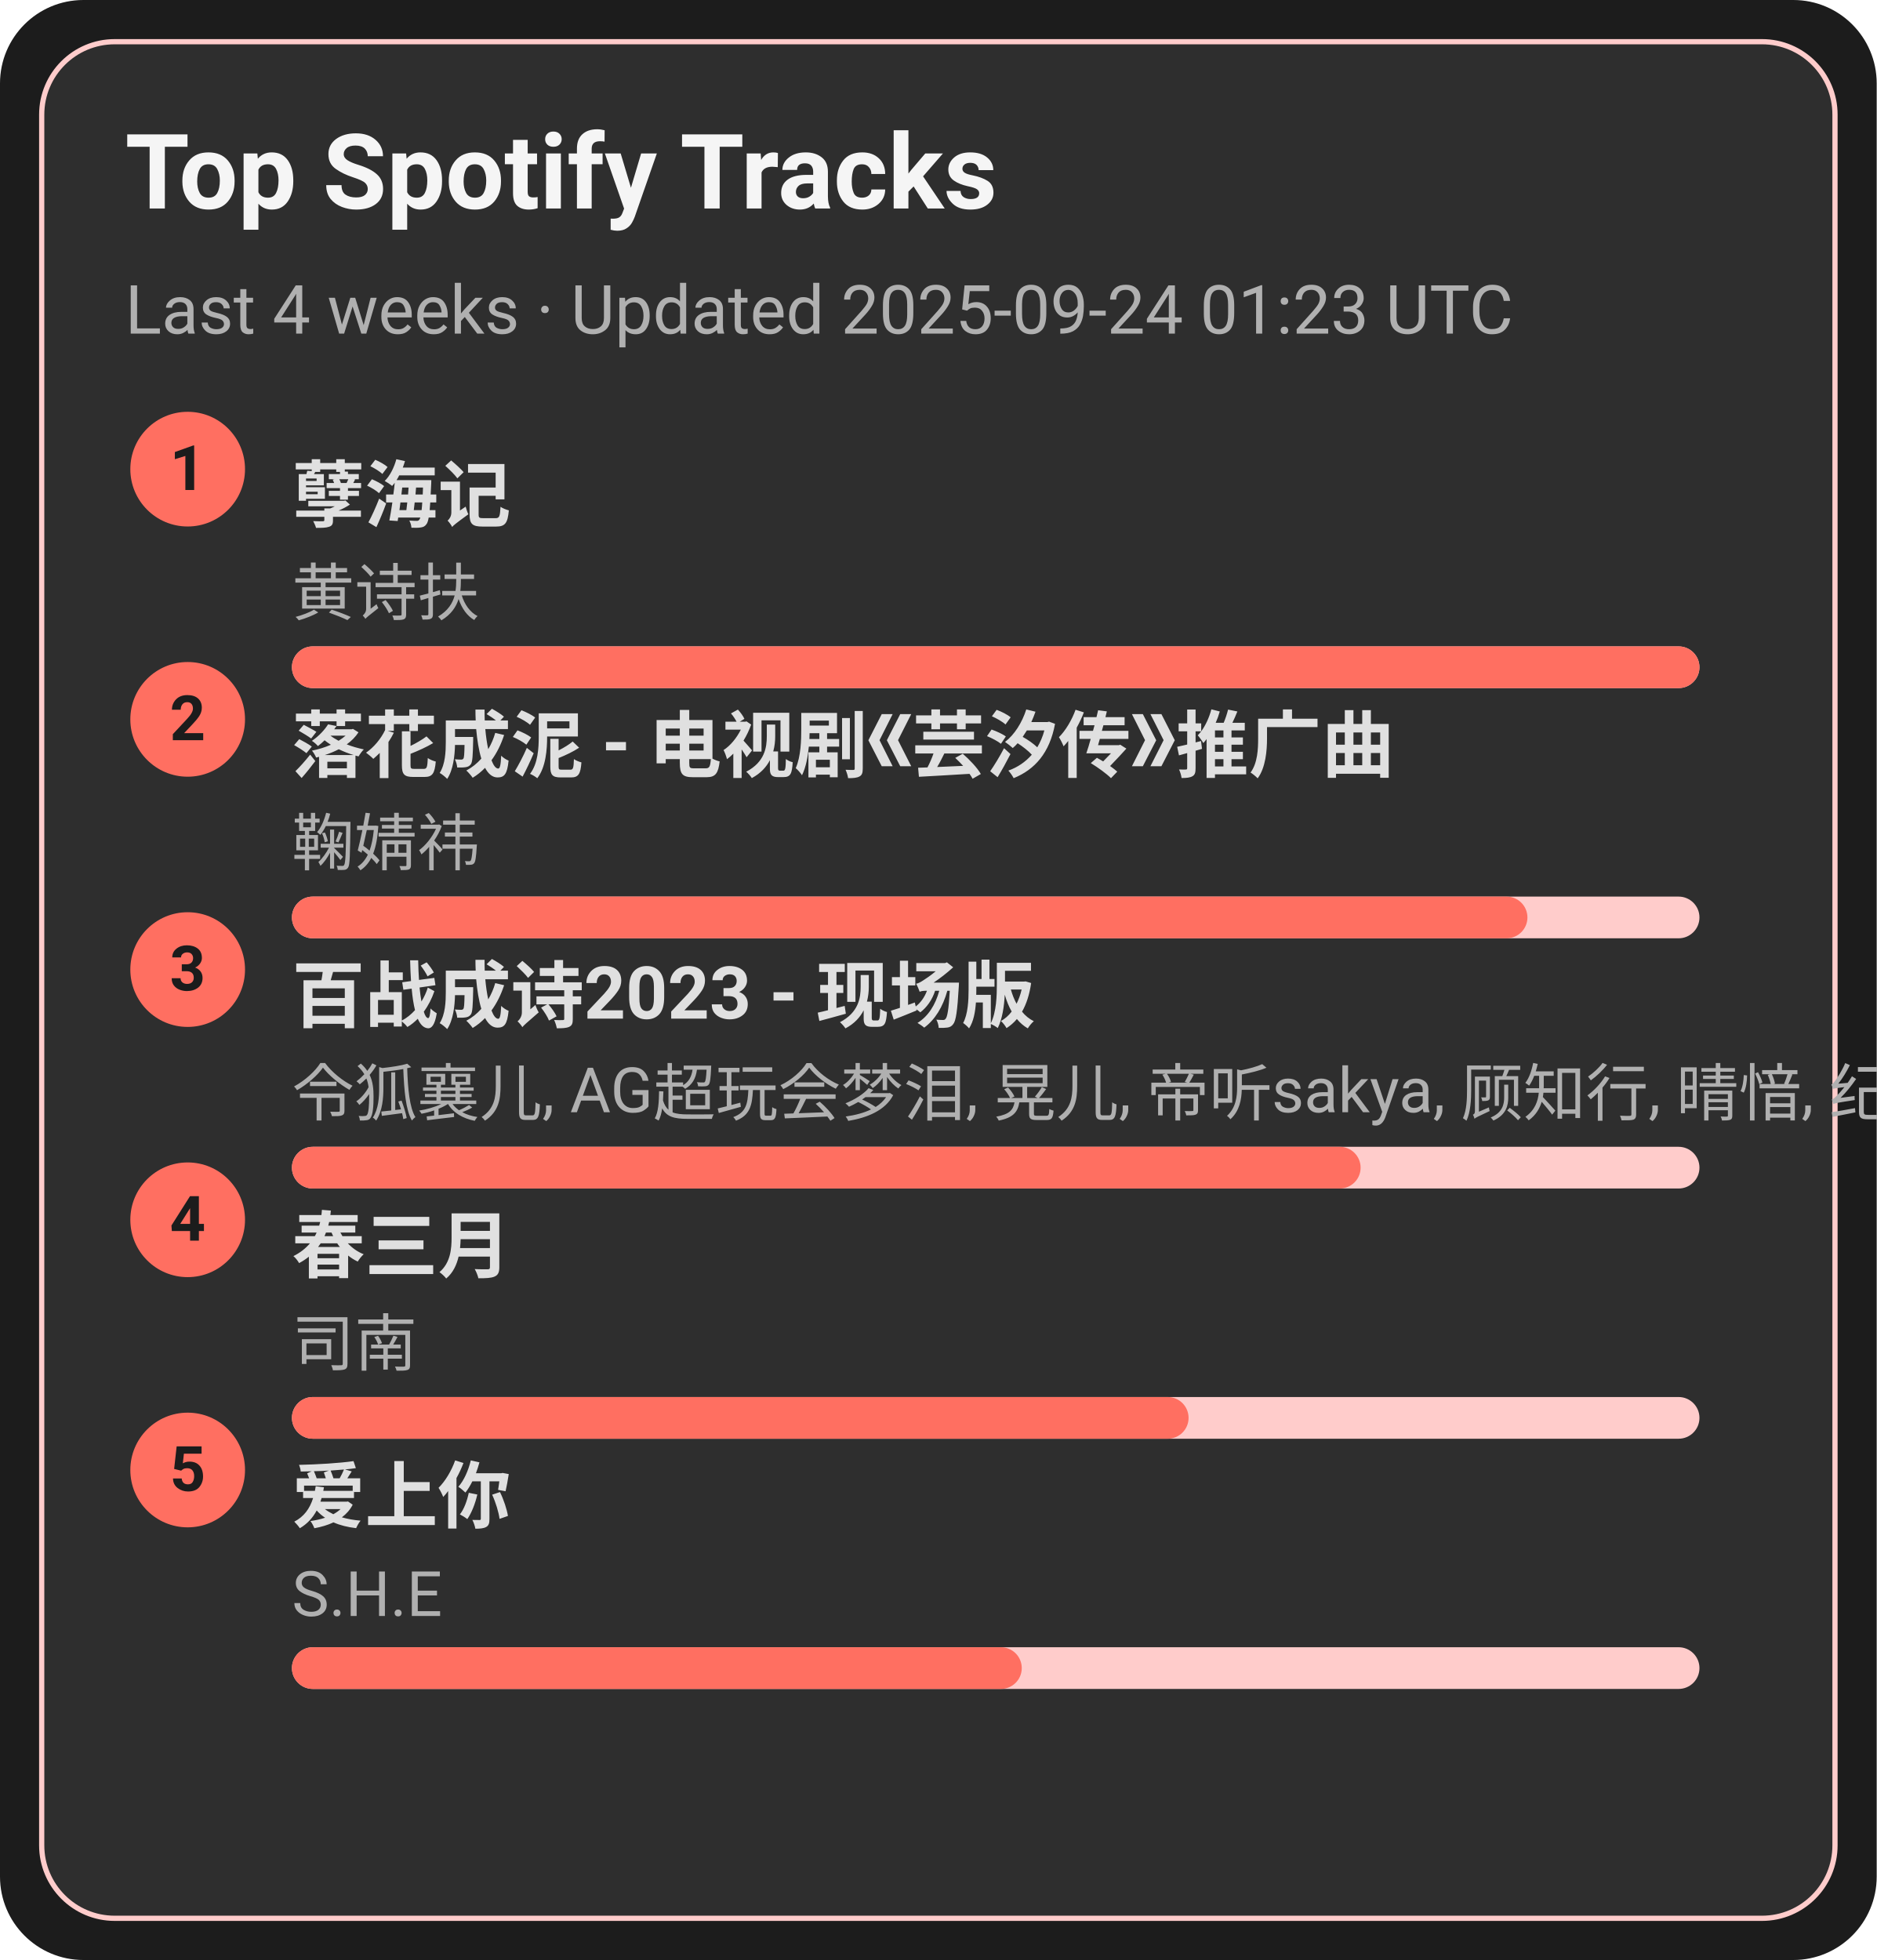
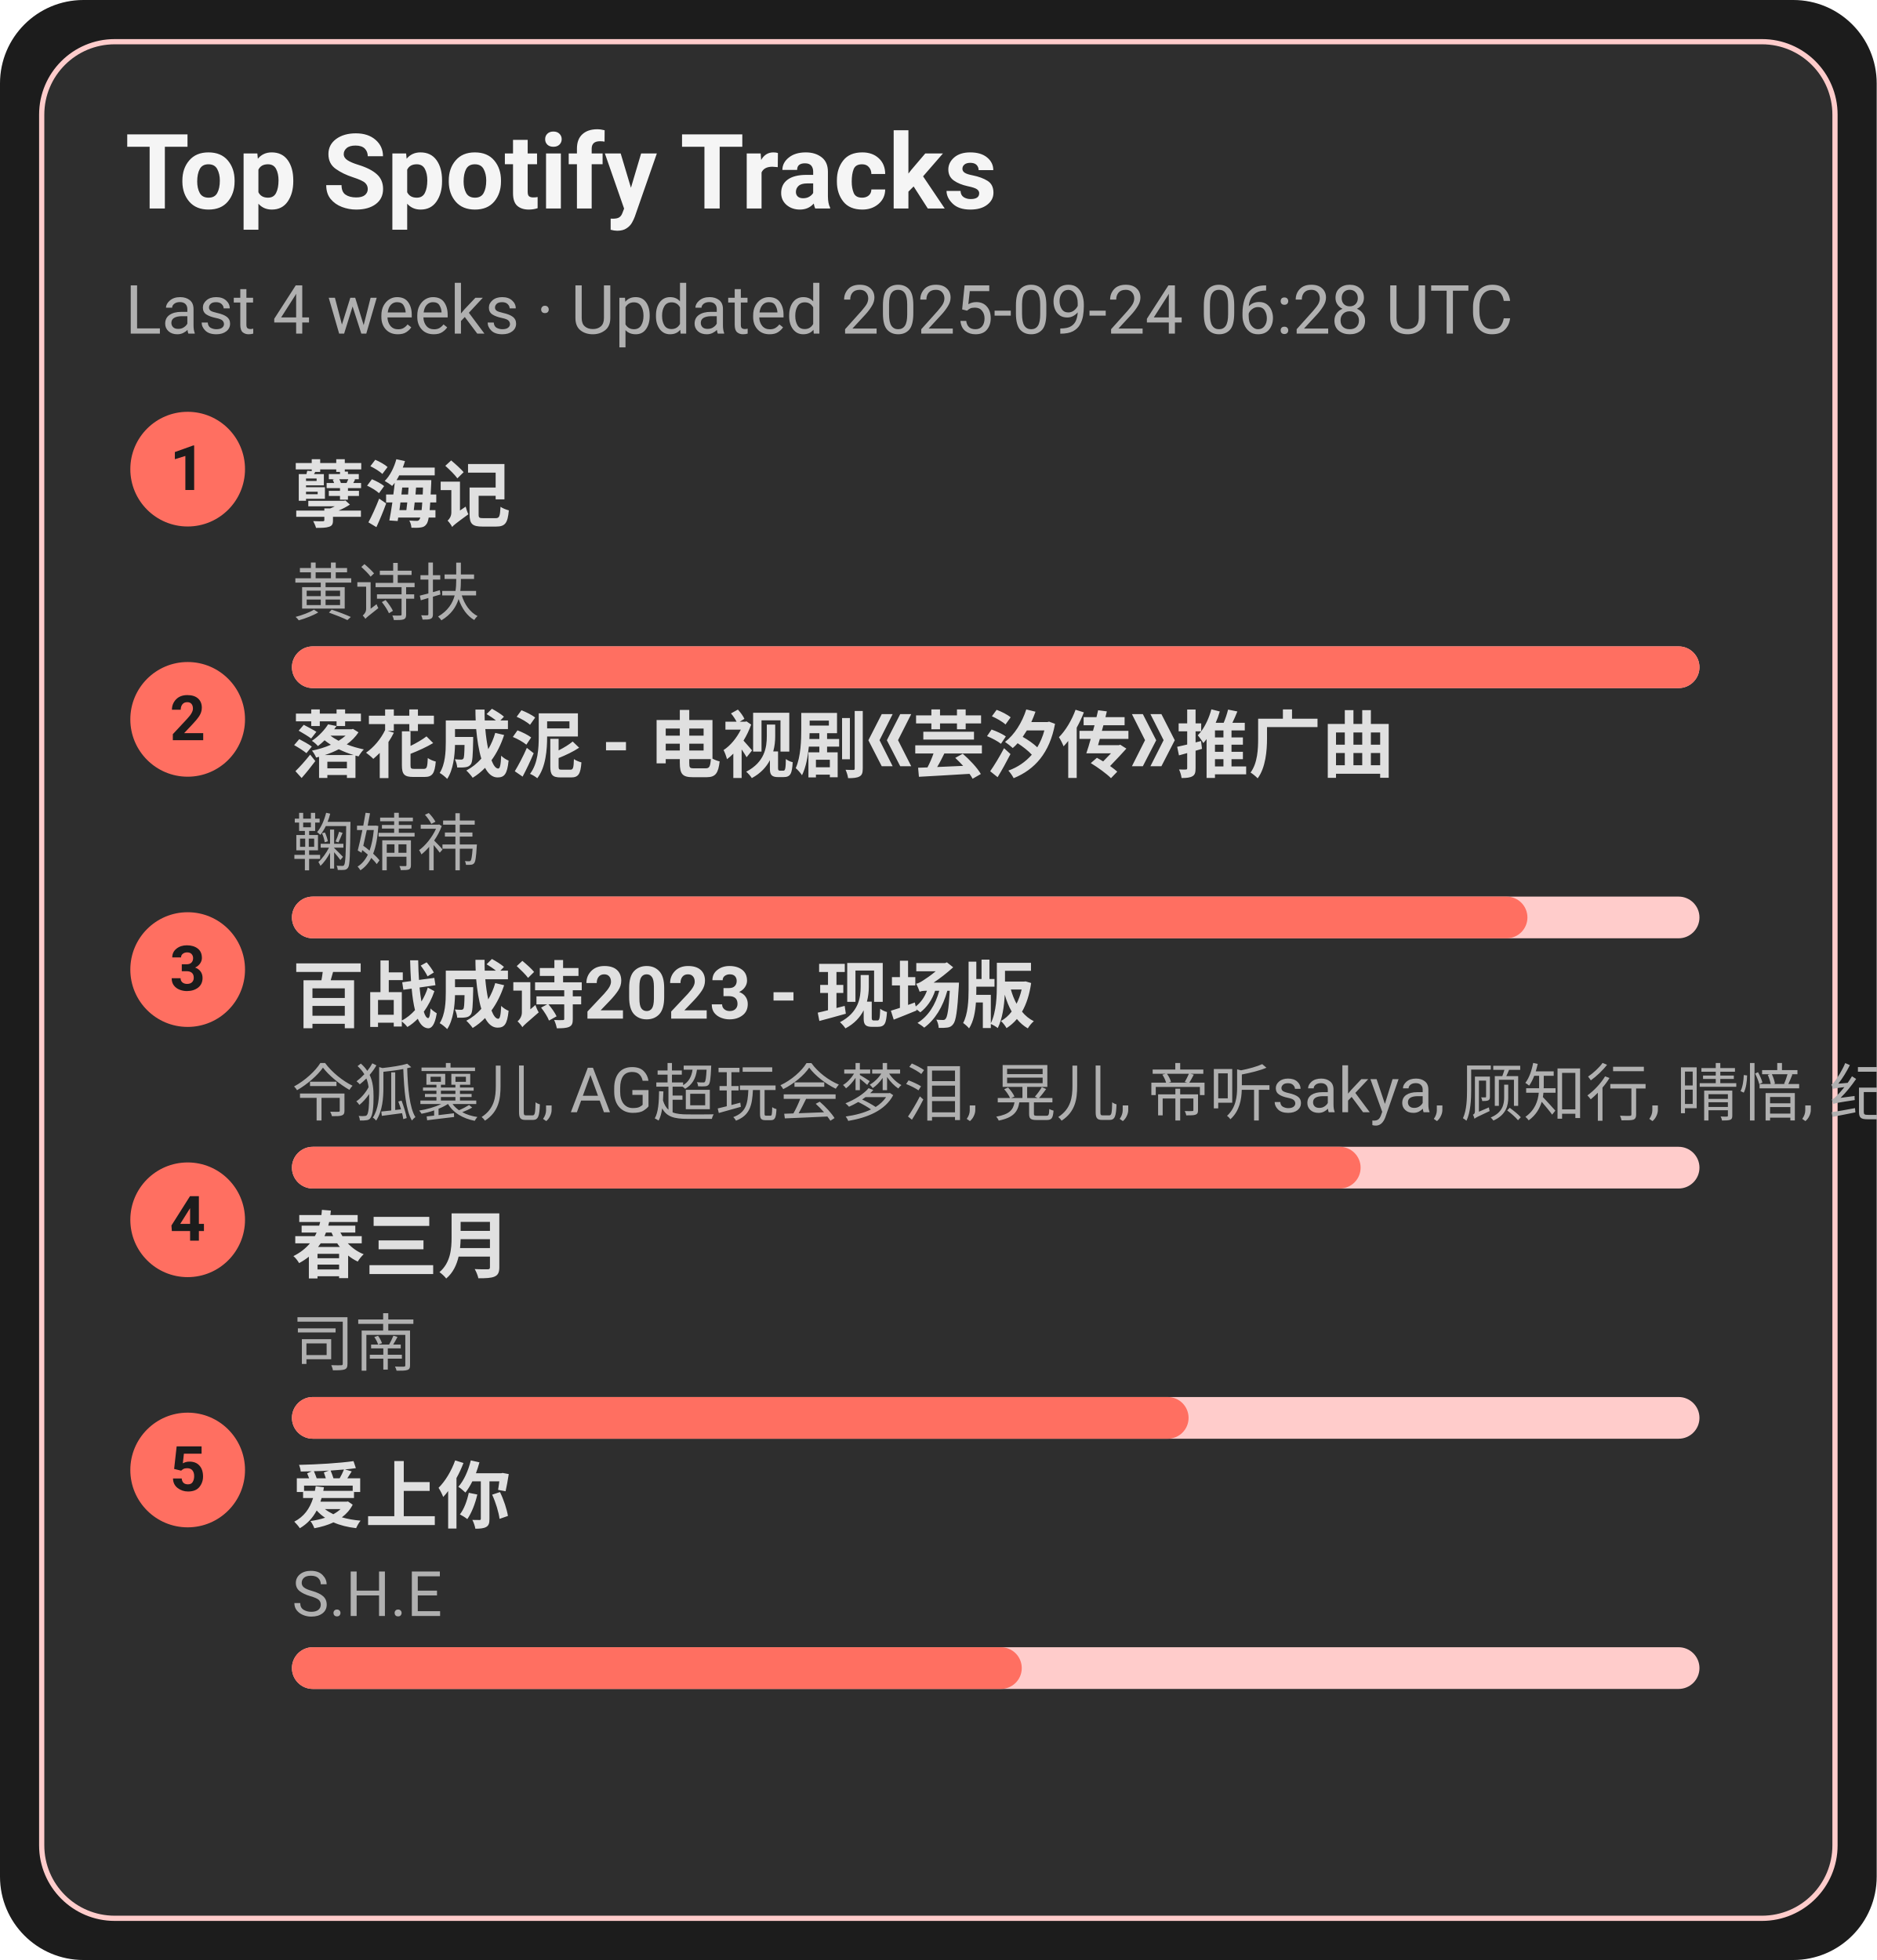
<svg xmlns="http://www.w3.org/2000/svg" width="360" height="376" viewBox="0 0 360 376">
  <style>text{font-family:-apple-system,BlinkMacSystemFont,Segoe UI,Roboto,Ubuntu,Helvetica Neue,Arial,Noto Sans,sans-serif}</style>
  <rect width="360" height="376" rx="16" fill="#1c1c1c" />
  <rect x="8" y="8" width="344" height="360" rx="14" fill="#2e2e2e" stroke="#ffcccb" />
  <text x="24" y="40" font-size="20" fill="#f5f5f5" font-weight="600">Top Spotify Tracks</text>
-   <text x="24" y="64" font-size="13" fill="#b0b0b0">Last 4 weeks · Updated 2025-09-24 01:23 UTC</text>
+   <text x="24" y="64" font-size="13" fill="#b0b0b0">Last 4 weeks · Updated 2025-09-24 06:28 UTC</text>
  <circle cx="36" cy="90" r="11" fill="#ff6f61" />
  <text x="36" y="94" text-anchor="middle" font-size="12" fill="#1c1c1c" font-weight="700">1</text>
  <a href="https://open.spotify.com/track/3eIovUMhirNN6btJbpzNqD" target="_blank" rel="noopener noreferrer">
    <text x="56" y="100" font-size="14" fill="#e0e0e0" font-weight="600">孽海记</text>
  </a>
  <text x="56" y="118" font-size="12" fill="#b0b0b0">黄诗扶</text>
  <rect x="56" y="124" width="270" height="8" rx="4" fill="#ffcccb" />
  <rect x="56" y="124" width="270" height="8" rx="4" fill="#ff6f61" />
  <circle cx="36" cy="138" r="11" fill="#ff6f61" />
  <text x="36" y="142" text-anchor="middle" font-size="12" fill="#1c1c1c" font-weight="700">2</text>
  <a href="https://open.spotify.com/track/3kOZsJz3crGIWWHeoCNa0O" target="_blank" rel="noopener noreferrer">
    <text x="56" y="148" font-size="14" fill="#e0e0e0" font-weight="600">落花成泥 - 电视剧《芸汐传》推广曲</text>
  </a>
  <text x="56" y="166" font-size="12" fill="#b0b0b0">鞠婧祎</text>
  <rect x="56" y="172" width="270" height="8" rx="4" fill="#ffcccb" />
  <rect x="56" y="172" width="237" height="8" rx="4" fill="#ff6f61" />
  <circle cx="36" cy="186" r="11" fill="#ff6f61" />
  <text x="36" y="190" text-anchor="middle" font-size="12" fill="#1c1c1c" font-weight="700">3</text>
  <a href="https://open.spotify.com/track/2gttnS8fWnDwziLFt2TLEi" target="_blank" rel="noopener noreferrer">
    <text x="56" y="196" font-size="14" fill="#e0e0e0" font-weight="600">百战成诗2023 - 现场版</text>
  </a>
  <text x="56" y="214" font-size="12" fill="#b0b0b0">令狐襄儿, AG超玩会梦泪, 晃儿, 帝听sakya, 顾知行, 晴愔, 纪粹希, 于冬然, 呦猫UNEKO</text>
  <rect x="56" y="220" width="270" height="8" rx="4" fill="#ffcccb" />
  <rect x="56" y="220" width="205" height="8" rx="4" fill="#ff6f61" />
  <circle cx="36" cy="234" r="11" fill="#ff6f61" />
  <text x="36" y="238" text-anchor="middle" font-size="12" fill="#1c1c1c" font-weight="700">4</text>
  <a href="https://open.spotify.com/track/5A9BOP4WTk2UayDlMb8w98" target="_blank" rel="noopener noreferrer">
    <text x="56" y="244" font-size="14" fill="#e0e0e0" font-weight="600">春三月</text>
  </a>
  <text x="56" y="262" font-size="12" fill="#b0b0b0">司南</text>
  <rect x="56" y="268" width="270" height="8" rx="4" fill="#ffcccb" />
  <rect x="56" y="268" width="172" height="8" rx="4" fill="#ff6f61" />
  <circle cx="36" cy="282" r="11" fill="#ff6f61" />
  <text x="36" y="286" text-anchor="middle" font-size="12" fill="#1c1c1c" font-weight="700">5</text>
  <a href="https://open.spotify.com/track/4hcNpo1rtbzyNswsM5byTf" target="_blank" rel="noopener noreferrer">
    <text x="56" y="292" font-size="14" fill="#e0e0e0" font-weight="600">爱上你</text>
  </a>
  <text x="56" y="310" font-size="12" fill="#b0b0b0">S.H.E</text>
  <rect x="56" y="316" width="270" height="8" rx="4" fill="#ffcccb" />
  <rect x="56" y="316" width="140" height="8" rx="4" fill="#ff6f61" />
</svg>
